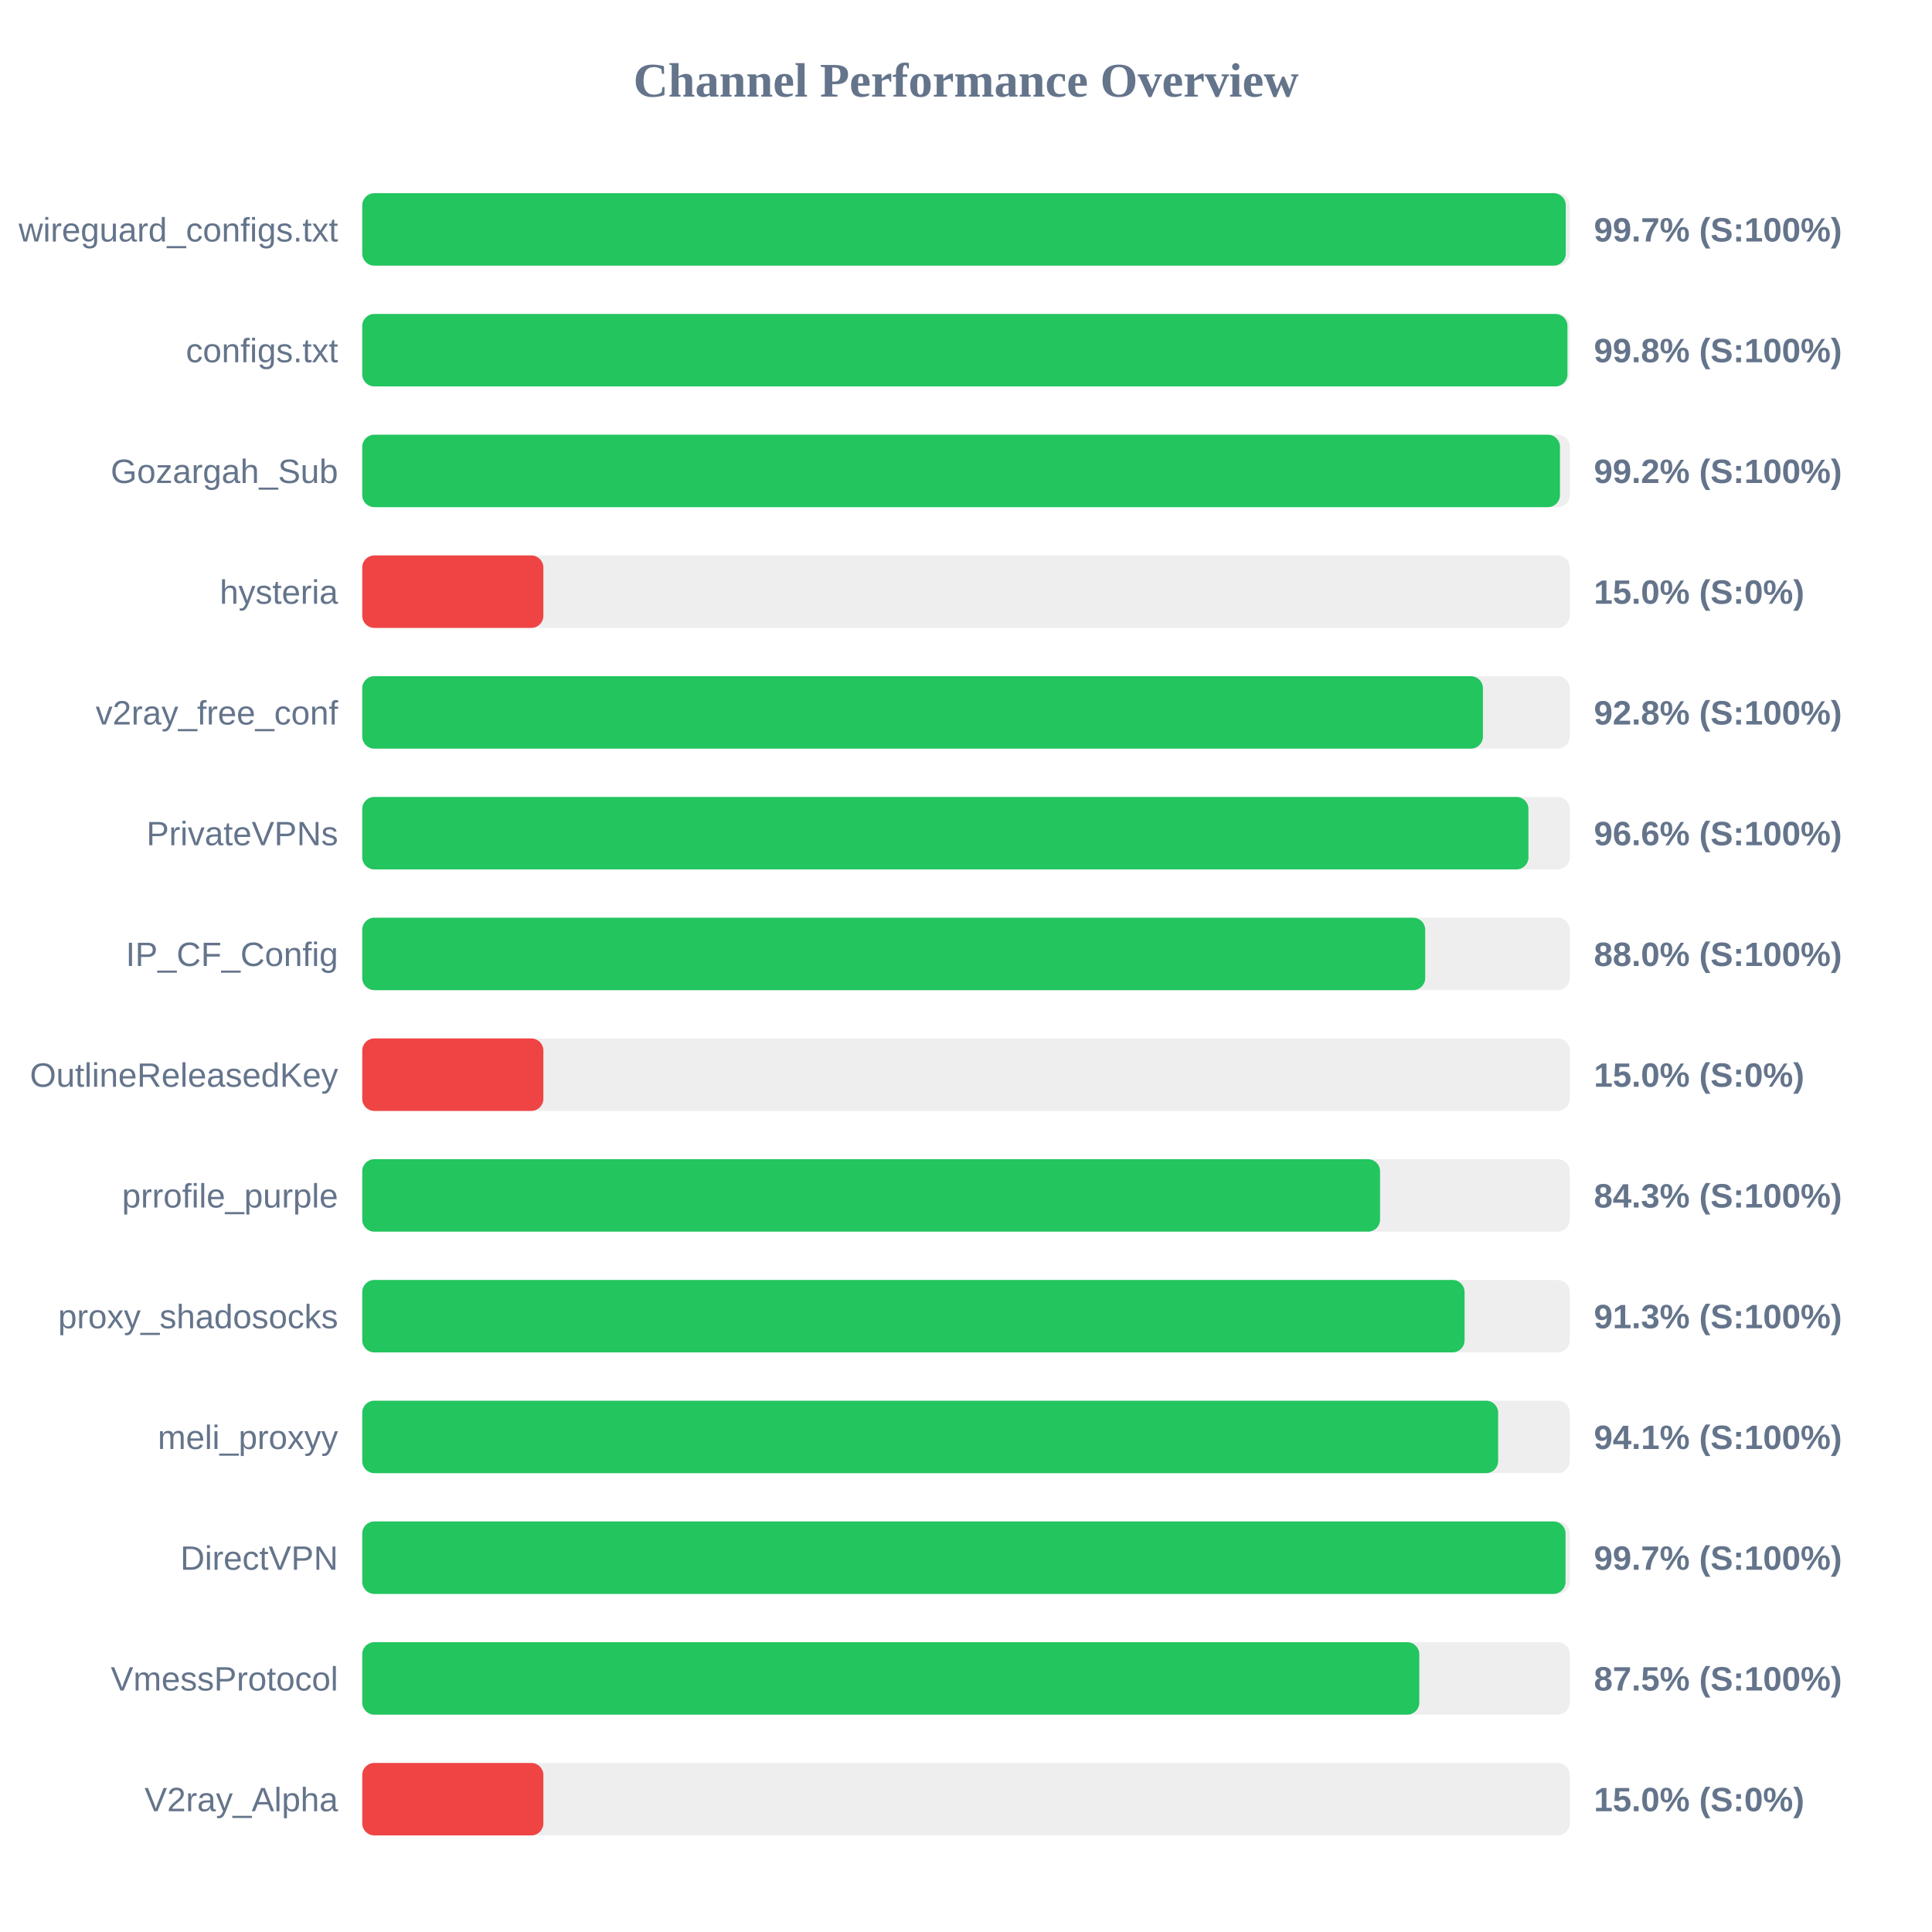
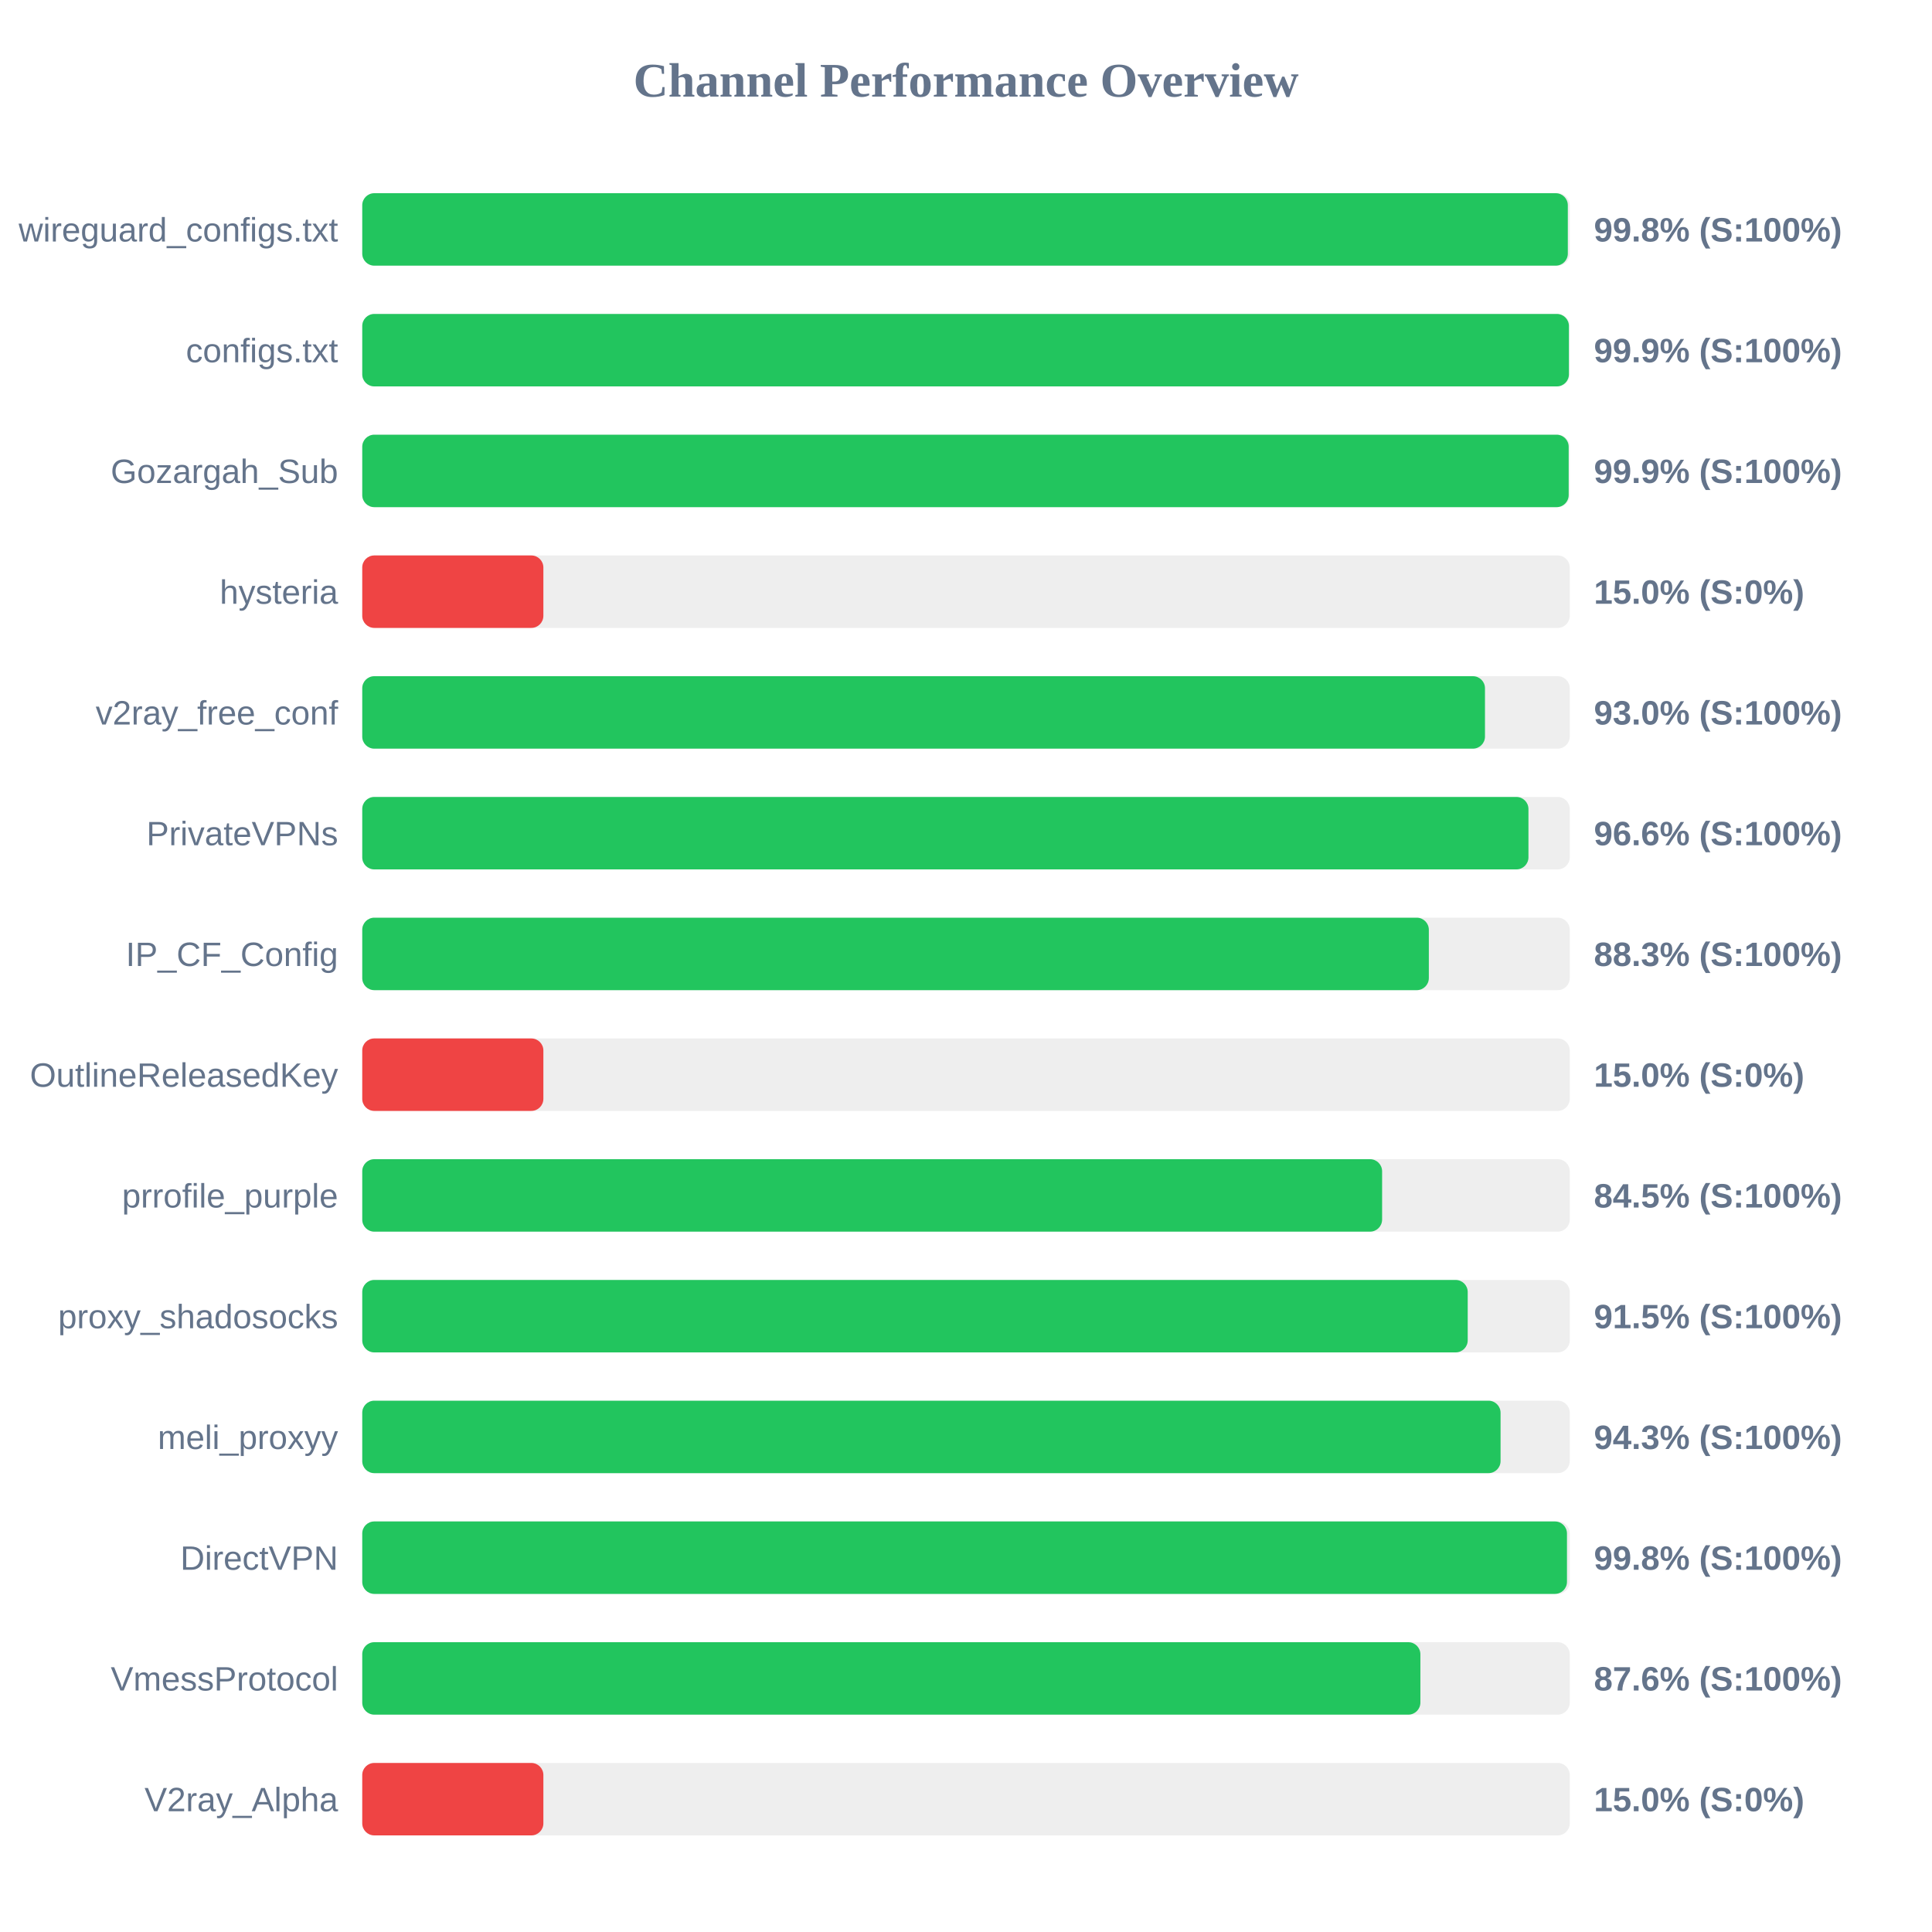
<svg xmlns="http://www.w3.org/2000/svg" width="800" height="800" version="1.1">
  <style>
        .row { font: 14px Arial; fill: #64748b; }
        .score { font: bold 14px Arial; fill: #64748b; }
    </style>
  <text x="400" y="40" text-anchor="middle" font-size="20px" font-weight="bold" fill="#64748b">Channel Performance Overview</text>
  <rect x="150" y="80" width="500" height="30" fill="#eee" rx="5" />
-   <rect x="150" y="80" width="498.35" height="30" fill="#22c55e" rx="5" />
+   <rect x="150" y="80" width="499.2" height="30" fill="#22c55e" rx="5" />
  <text x="140" y="100" text-anchor="end" class="row">wireguard_configs.txt</text>
-   <text x="660" y="100" text-anchor="start" class="score">99.7% (S:100%)</text>
+   <text x="660" y="100" text-anchor="start" class="score">99.8% (S:100%)</text>
  <rect x="150" y="130" width="500" height="30" fill="#eee" rx="5" />
-   <rect x="150" y="130" width="499.05" height="30" fill="#22c55e" rx="5" />
+   <rect x="150" y="130" width="499.65" height="30" fill="#22c55e" rx="5" />
  <text x="140" y="150" text-anchor="end" class="row">configs.txt</text>
-   <text x="660" y="150" text-anchor="start" class="score">99.8% (S:100%)</text>
+   <text x="660" y="150" text-anchor="start" class="score">99.9% (S:100%)</text>
  <rect x="150" y="180" width="500" height="30" fill="#eee" rx="5" />
-   <rect x="150" y="180" width="495.95" height="30" fill="#22c55e" rx="5" />
+   <rect x="150" y="180" width="499.55" height="30" fill="#22c55e" rx="5" />
  <text x="140" y="200" text-anchor="end" class="row">Gozargah_Sub</text>
-   <text x="660" y="200" text-anchor="start" class="score">99.2% (S:100%)</text>
+   <text x="660" y="200" text-anchor="start" class="score">99.9% (S:100%)</text>
  <rect x="150" y="230" width="500" height="30" fill="#eee" rx="5" />
  <rect x="150" y="230" width="75.0" height="30" fill="#ef4444" rx="5" />
  <text x="140" y="250" text-anchor="end" class="row">hysteria</text>
  <text x="660" y="250" text-anchor="start" class="score">15.0% (S:0%)</text>
  <rect x="150" y="280" width="500" height="30" fill="#eee" rx="5" />
-   <rect x="150" y="280" width="464.05" height="30" fill="#22c55e" rx="5" />
+   <rect x="150" y="280" width="464.9" height="30" fill="#22c55e" rx="5" />
  <text x="140" y="300" text-anchor="end" class="row">v2ray_free_conf</text>
-   <text x="660" y="300" text-anchor="start" class="score">92.8% (S:100%)</text>
+   <text x="660" y="300" text-anchor="start" class="score">93.0% (S:100%)</text>
  <rect x="150" y="330" width="500" height="30" fill="#eee" rx="5" />
  <rect x="150" y="330" width="482.9" height="30" fill="#22c55e" rx="5" />
  <text x="140" y="350" text-anchor="end" class="row">PrivateVPNs</text>
  <text x="660" y="350" text-anchor="start" class="score">96.6% (S:100%)</text>
  <rect x="150" y="380" width="500" height="30" fill="#eee" rx="5" />
-   <rect x="150" y="380" width="440.15" height="30" fill="#22c55e" rx="5" />
+   <rect x="150" y="380" width="441.65" height="30" fill="#22c55e" rx="5" />
  <text x="140" y="400" text-anchor="end" class="row">IP_CF_Config</text>
-   <text x="660" y="400" text-anchor="start" class="score">88.0% (S:100%)</text>
+   <text x="660" y="400" text-anchor="start" class="score">88.3% (S:100%)</text>
  <rect x="150" y="430" width="500" height="30" fill="#eee" rx="5" />
  <rect x="150" y="430" width="75.0" height="30" fill="#ef4444" rx="5" />
  <text x="140" y="450" text-anchor="end" class="row">OutlineReleasedKey</text>
  <text x="660" y="450" text-anchor="start" class="score">15.0% (S:0%)</text>
  <rect x="150" y="480" width="500" height="30" fill="#eee" rx="5" />
-   <rect x="150" y="480" width="421.45" height="30" fill="#22c55e" rx="5" />
+   <rect x="150" y="480" width="422.3" height="30" fill="#22c55e" rx="5" />
  <text x="140" y="500" text-anchor="end" class="row">prrofile_purple</text>
-   <text x="660" y="500" text-anchor="start" class="score">84.3% (S:100%)</text>
+   <text x="660" y="500" text-anchor="start" class="score">84.5% (S:100%)</text>
  <rect x="150" y="530" width="500" height="30" fill="#eee" rx="5" />
-   <rect x="150" y="530" width="456.45" height="30" fill="#22c55e" rx="5" />
+   <rect x="150" y="530" width="457.75" height="30" fill="#22c55e" rx="5" />
  <text x="140" y="550" text-anchor="end" class="row">proxy_shadosocks</text>
-   <text x="660" y="550" text-anchor="start" class="score">91.3% (S:100%)</text>
+   <text x="660" y="550" text-anchor="start" class="score">91.5% (S:100%)</text>
  <rect x="150" y="580" width="500" height="30" fill="#eee" rx="5" />
-   <rect x="150" y="580" width="470.35" height="30" fill="#22c55e" rx="5" />
+   <rect x="150" y="580" width="471.35" height="30" fill="#22c55e" rx="5" />
  <text x="140" y="600" text-anchor="end" class="row">meli_proxyy</text>
-   <text x="660" y="600" text-anchor="start" class="score">94.1% (S:100%)</text>
+   <text x="660" y="600" text-anchor="start" class="score">94.3% (S:100%)</text>
  <rect x="150" y="630" width="500" height="30" fill="#eee" rx="5" />
-   <rect x="150" y="630" width="498.25" height="30" fill="#22c55e" rx="5" />
+   <rect x="150" y="630" width="498.85" height="30" fill="#22c55e" rx="5" />
  <text x="140" y="650" text-anchor="end" class="row">DirectVPN</text>
-   <text x="660" y="650" text-anchor="start" class="score">99.7% (S:100%)</text>
+   <text x="660" y="650" text-anchor="start" class="score">99.8% (S:100%)</text>
  <rect x="150" y="680" width="500" height="30" fill="#eee" rx="5" />
-   <rect x="150" y="680" width="437.7" height="30" fill="#22c55e" rx="5" />
+   <rect x="150" y="680" width="438.15" height="30" fill="#22c55e" rx="5" />
  <text x="140" y="700" text-anchor="end" class="row">VmessProtocol</text>
-   <text x="660" y="700" text-anchor="start" class="score">87.5% (S:100%)</text>
+   <text x="660" y="700" text-anchor="start" class="score">87.6% (S:100%)</text>
  <rect x="150" y="730" width="500" height="30" fill="#eee" rx="5" />
  <rect x="150" y="730" width="75.0" height="30" fill="#ef4444" rx="5" />
  <text x="140" y="750" text-anchor="end" class="row">V2ray_Alpha</text>
  <text x="660" y="750" text-anchor="start" class="score">15.0% (S:0%)</text>
</svg>
